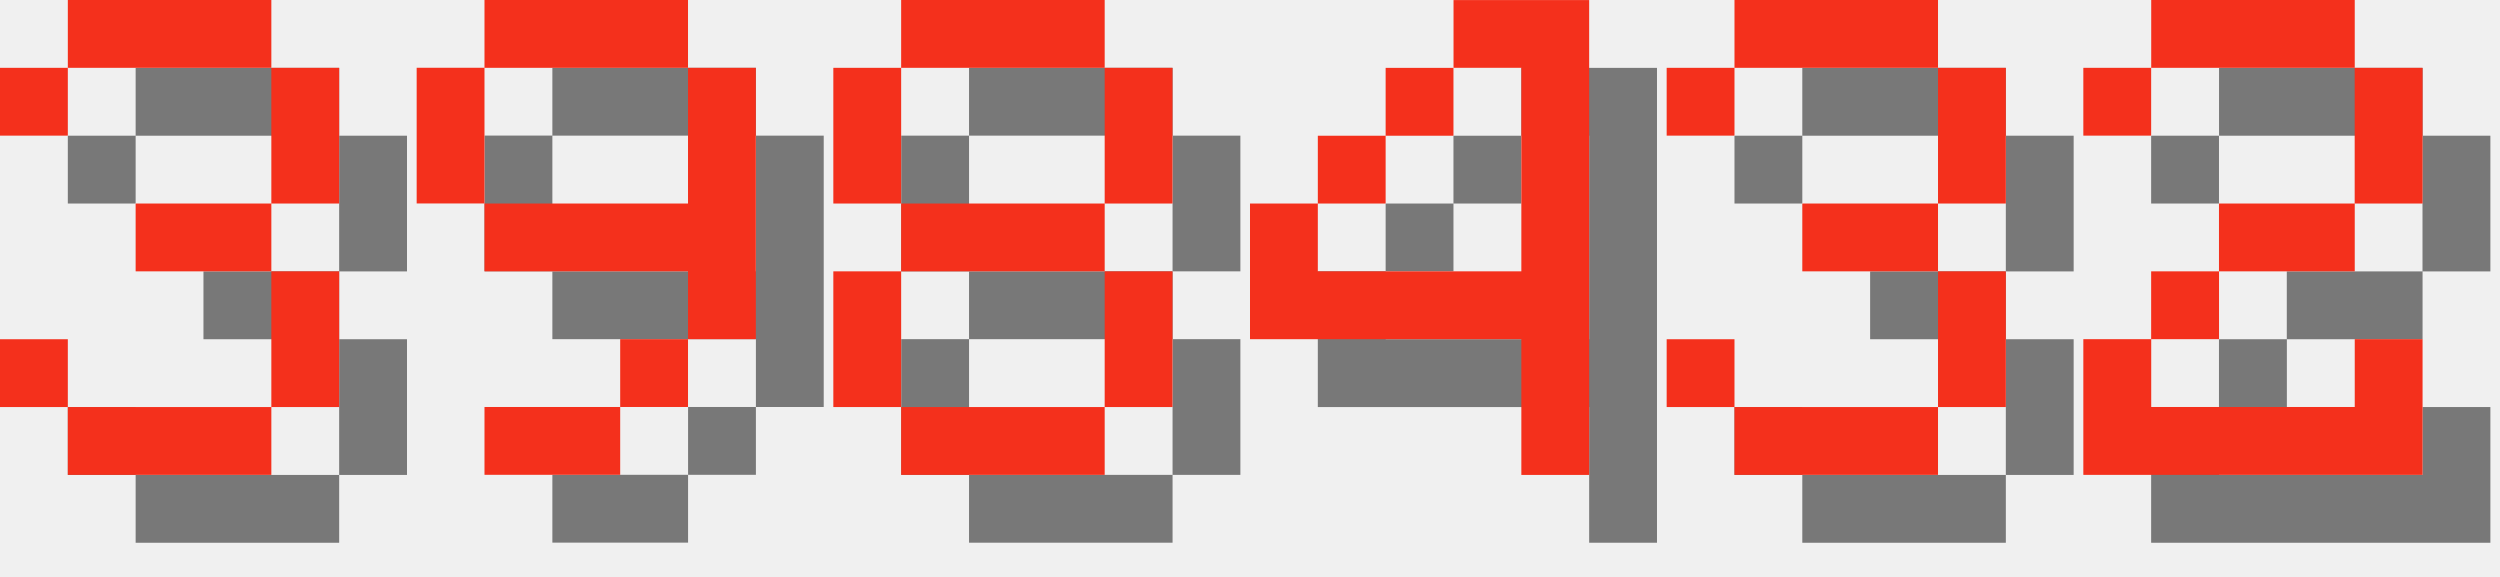
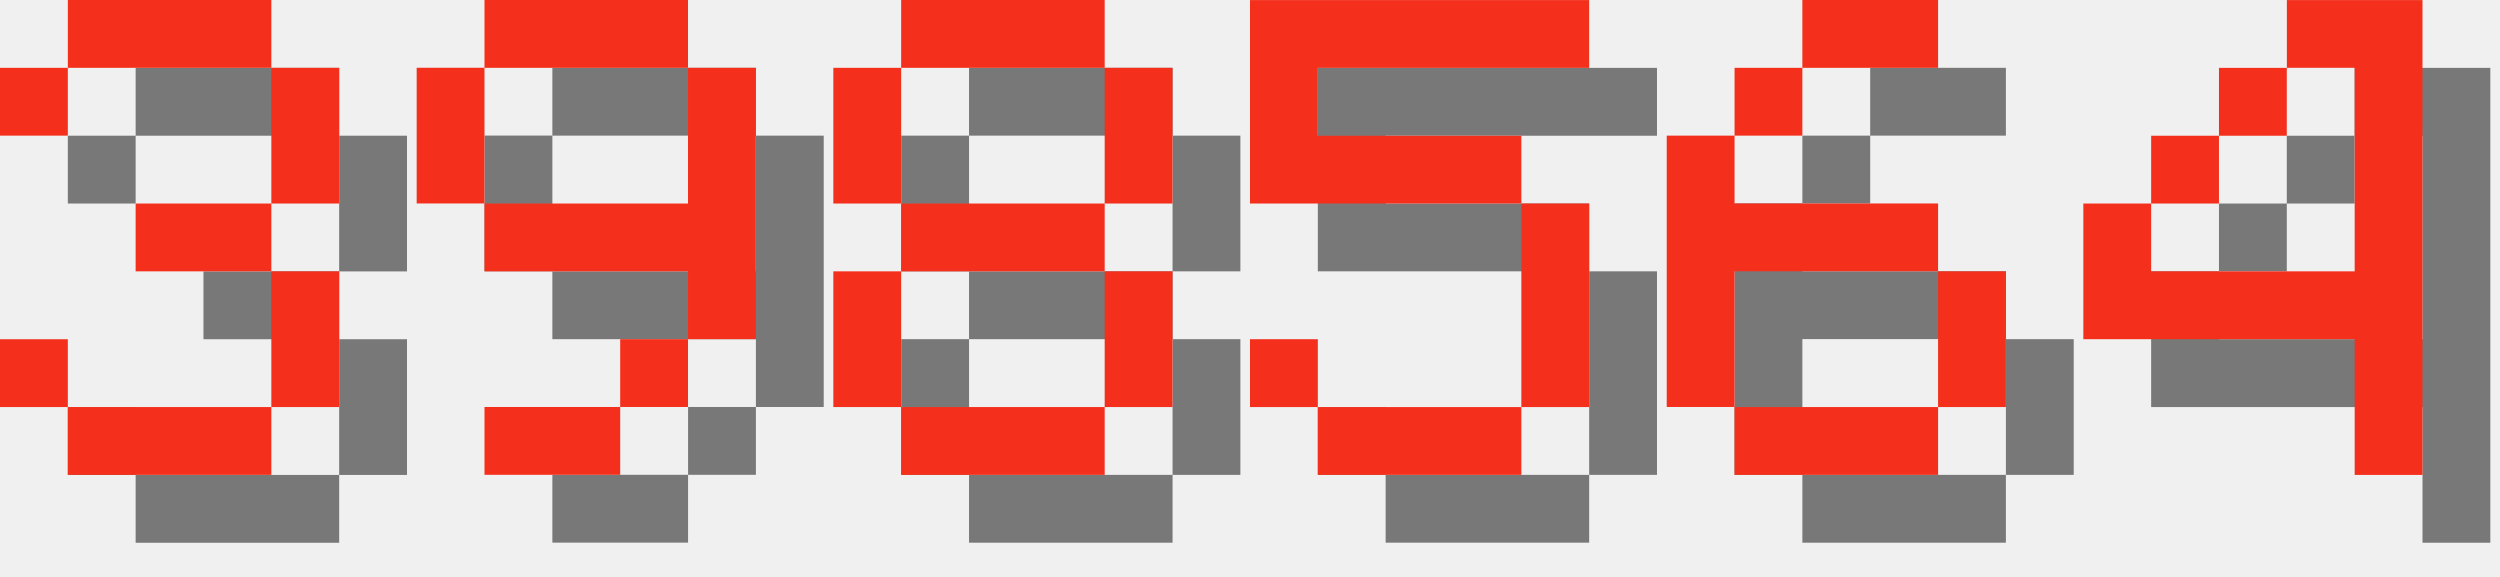
<svg xmlns="http://www.w3.org/2000/svg" version="1.1" width="156.0" height="36">
  <style>
        .text-foreground {
            fill: #F4301C;
        }
        .text-shadow {
            fill: #000000;
            fill-opacity: 0.5;
        }
    </style>
  <g class="digit" id="digit_3" transform="translate(0.0, 0), scale(4)">
    <path id="digit_3_shadow" class="text-shadow" d="m1.058 2.117v1.058h1.058v-1.058h3.175v2.117h-2.117v1.058h2.117v2.117h-3.175v-1.058h-1.058v1.058h1.058v1.058h3.175v-1.058h1.058v-2.117h-1.058v-1.058h1.058v-2.117h-1.058v-1.058h-3.175v1.058h-1.058z" fill-opacity=".5" style="paint-order:stroke fill markers" />
    <path id="digit_3_fg" class="text-foreground" d="m0 1.058v1.058h1.058v-1.058h3.175v2.117h-2.117v1.058h2.117v2.117h-3.175v-1.058h-1.058v1.058h1.058v1.058h3.175v-1.058h1.058v-2.117h-1.058v-1.058h1.058v-2.117h-1.058v-1.058h-3.175v1.058h-1.058z" fill="#fff" style="paint-order:stroke fill markers" />
  </g>
  <g class="digit" id="digit_9" transform="translate(26.0, 0), scale(4)">
    <path id="digit_9_shadow" class="text-shadow" d="m2.117 1.058v1.058h3.175v-1.058h-3.175zm3.175 1.058v2.117h-3.175v1.058h3.175v1.058h1.058v-4.233h-1.058zm0 4.233h-1.058v1.058h1.058v-1.058zm-1.058 1.058h-2.117v1.058h2.117v-1.058zm-2.117-3.175v-2.117h-1.058v2.117h1.058z" fill-opacity=".5" style="paint-order:stroke fill markers" />
    <path id="digit_9_fg" class="text-foreground" d="m1.058 0v1.058h3.175v-1.058h-3.175zm3.175 1.058v2.117h-3.175v1.058h3.175v1.058h1.058v-4.233h-1.058zm0 4.233h-1.058v1.058h1.058v-1.058zm-1.058 1.058h-2.117v1.058h2.117v-1.058zm-2.117-3.175v-2.117h-1.058v2.117h1.058z" fill="#fff" style="paint-order:stroke fill markers" />
  </g>
  <g class="digit" id="digit_8" transform="translate(52.0, 0), scale(4)">
    <path id="digit_8_shadow" class="text-shadow" d="m2.117 1.058v1.058h3.175v-1.058h-3.175zm3.175 1.058v2.117h1.058v-2.117h-1.058zm0 2.117h-3.175v1.058h3.175v-1.058zm0 1.058v2.117h1.058v-2.117h-1.058zm0 2.117h-3.175v1.058h3.175v-1.058zm-3.175 0v-2.117h-1.058v2.117h1.058zm0-3.175v-2.117h-1.058v2.117h1.058z" fill-opacity=".5" style="paint-order:stroke fill markers" />
    <path id="digit_8_fg" class="text-foreground" d="m1.058 0v1.058h3.175v-1.058h-3.175zm3.175 1.058v2.117h1.058v-2.117h-1.058zm0 2.117h-3.175v1.058h3.175v-1.058zm0 1.058v2.117h1.058v-2.117h-1.058zm0 2.117h-3.175v1.058h3.175v-1.058zm-3.175 0v-2.117h-1.058v2.117h1.058zm0-3.175v-2.117h-1.058v2.117h1.058z" fill="#fff" style="paint-order:stroke fill markers" />
  </g>
-   <g class="digit" id="digit_4" transform="translate(78.0, 0), scale(4)">
+   <g class="digit" id="digit_5" transform="translate(78.0, 0), scale(4)">
+     <path id="digit_5_shadow" class="text-shadow" d="m1.058 1.058v3.175h4.233v3.175h-3.175v-1.058h-1.058v1.058h1.058v1.058h3.175v-1.058h1.058v-3.175h-1.058v-1.058h-3.175v-1.058h4.233v-1.058h-5.292z" fill-opacity=".5" style="paint-order:stroke fill markers" />
+     <path id="digit_5_fg" class="text-foreground" d="m0 0v3.175h4.233v3.175h-3.175v-1.058h-1.058v1.058h1.058v1.058h3.175v-1.058h1.058v-3.175h-1.058v-1.058h-3.175v-1.058h4.233v-1.058h-5.292z" fill="#fff" style="paint-order:stroke fill markers" />
+   </g>
+   <g class="digit" id="digit_6" transform="translate(104.0, 0), scale(4)">
+     <path id="digit_6_shadow" class="text-shadow" d="m3.175 1.058v1.058h2.117v-1.058h-2.117zm0 1.058h-1.058v1.058h1.058v-1.058zm-1.058 1.058h-1.058v4.233h1.058v-2.117h3.175v-1.058h-3.175v-1.058zm3.175 2.117v2.117h1.058v-2.117h-1.058zm0 2.117h-3.175v1.058h3.175v-1.058z" fill-opacity=".5" style="paint-order:stroke fill markers" />
+     <path id="digit_6_fg" class="text-foreground" d="m2.117 0v1.058h2.117v-1.058h-2.117zm0 1.058h-1.058v1.058h1.058v-1.058zm-1.058 1.058h-1.058v4.233h1.058v-2.117h3.175v-1.058h-3.175v-1.058zm3.175 2.117v2.117h1.058v-2.117h-1.058zm0 2.117h-3.175v1.058h3.175v-1.058z" fill="#fff" style="paint-order:stroke fill markers" />
+   </g>
+   <g class="digit" id="digit_4" transform="translate(130.0, 0), scale(4)">
    <path id="digit_4_shadow" class="text-shadow" d="m4.233 1.058v1.058h1.058v3.175h-3.175v-1.058h-1.058v2.117h4.233v2.117h1.058v-7.408h-2.117zm-2.117 3.175h1.058v-1.058h-1.058v1.058zm1.058-1.058h1.058v-1.058h-1.058v1.058z" fill-opacity=".5" style="paint-order:stroke fill markers" />
    <path id="digit_4_fg" class="text-foreground" d="m3.175 0v1.058h1.058v3.175h-3.175v-1.058h-1.058v2.117h4.233v2.117h1.058v-7.408h-2.117zm-2.117 3.175h1.058v-1.058h-1.058v1.058zm1.058-1.058h1.058v-1.058h-1.058v1.058z" fill="#fff" style="paint-order:stroke fill markers" />
  </g>
-   <g class="digit" id="digit_3" transform="translate(104.0, 0), scale(4)">
-     <path id="digit_3_shadow" class="text-shadow" d="m1.058 2.117v1.058h1.058v-1.058h3.175v2.117h-2.117v1.058h2.117v2.117h-3.175v-1.058h-1.058v1.058h1.058v1.058h3.175v-1.058h1.058v-2.117h-1.058v-1.058h1.058v-2.117h-1.058v-1.058h-3.175v1.058h-1.058z" fill-opacity=".5" style="paint-order:stroke fill markers" />
-     <path id="digit_3_fg" class="text-foreground" d="m0 1.058v1.058h1.058v-1.058h3.175v2.117h-2.117v1.058h2.117v2.117h-3.175v-1.058h-1.058v1.058h1.058v1.058h3.175v-1.058h1.058v-2.117h-1.058v-1.058h1.058v-2.117h-1.058v-1.058h-3.175v1.058h-1.058z" fill="#fff" style="paint-order:stroke fill markers" />
-   </g>
-   <g class="digit" id="digit_2" transform="translate(130.0, 0), scale(4)">
-     <path id="digit_2_shadow" class="text-shadow" d="m1.058 2.117v1.058h1.058v-1.058h3.175v2.117h-2.117v1.058h-1.058v1.058h-1.058v2.117h5.292v-2.117h-1.058v1.058h-3.175v-1.058h1.058v-1.058h2.117v-1.058h1.058v-2.117h-1.058v-1.058h-3.175v1.058h-1.058z" fill-opacity=".5" style="paint-order:stroke fill markers" />
-     <path id="digit_2_fg" class="text-foreground" d="m0 1.058v1.058h1.058v-1.058h3.175v2.117h-2.117v1.058h-1.058v1.058h-1.058v2.117h5.292v-2.117h-1.058v1.058h-3.175v-1.058h1.058v-1.058h2.117v-1.058h1.058v-2.117h-1.058v-1.058h-3.175v1.058h-1.058z" fill="#fff" style="paint-order:stroke fill markers" />
-   </g>
</svg>
